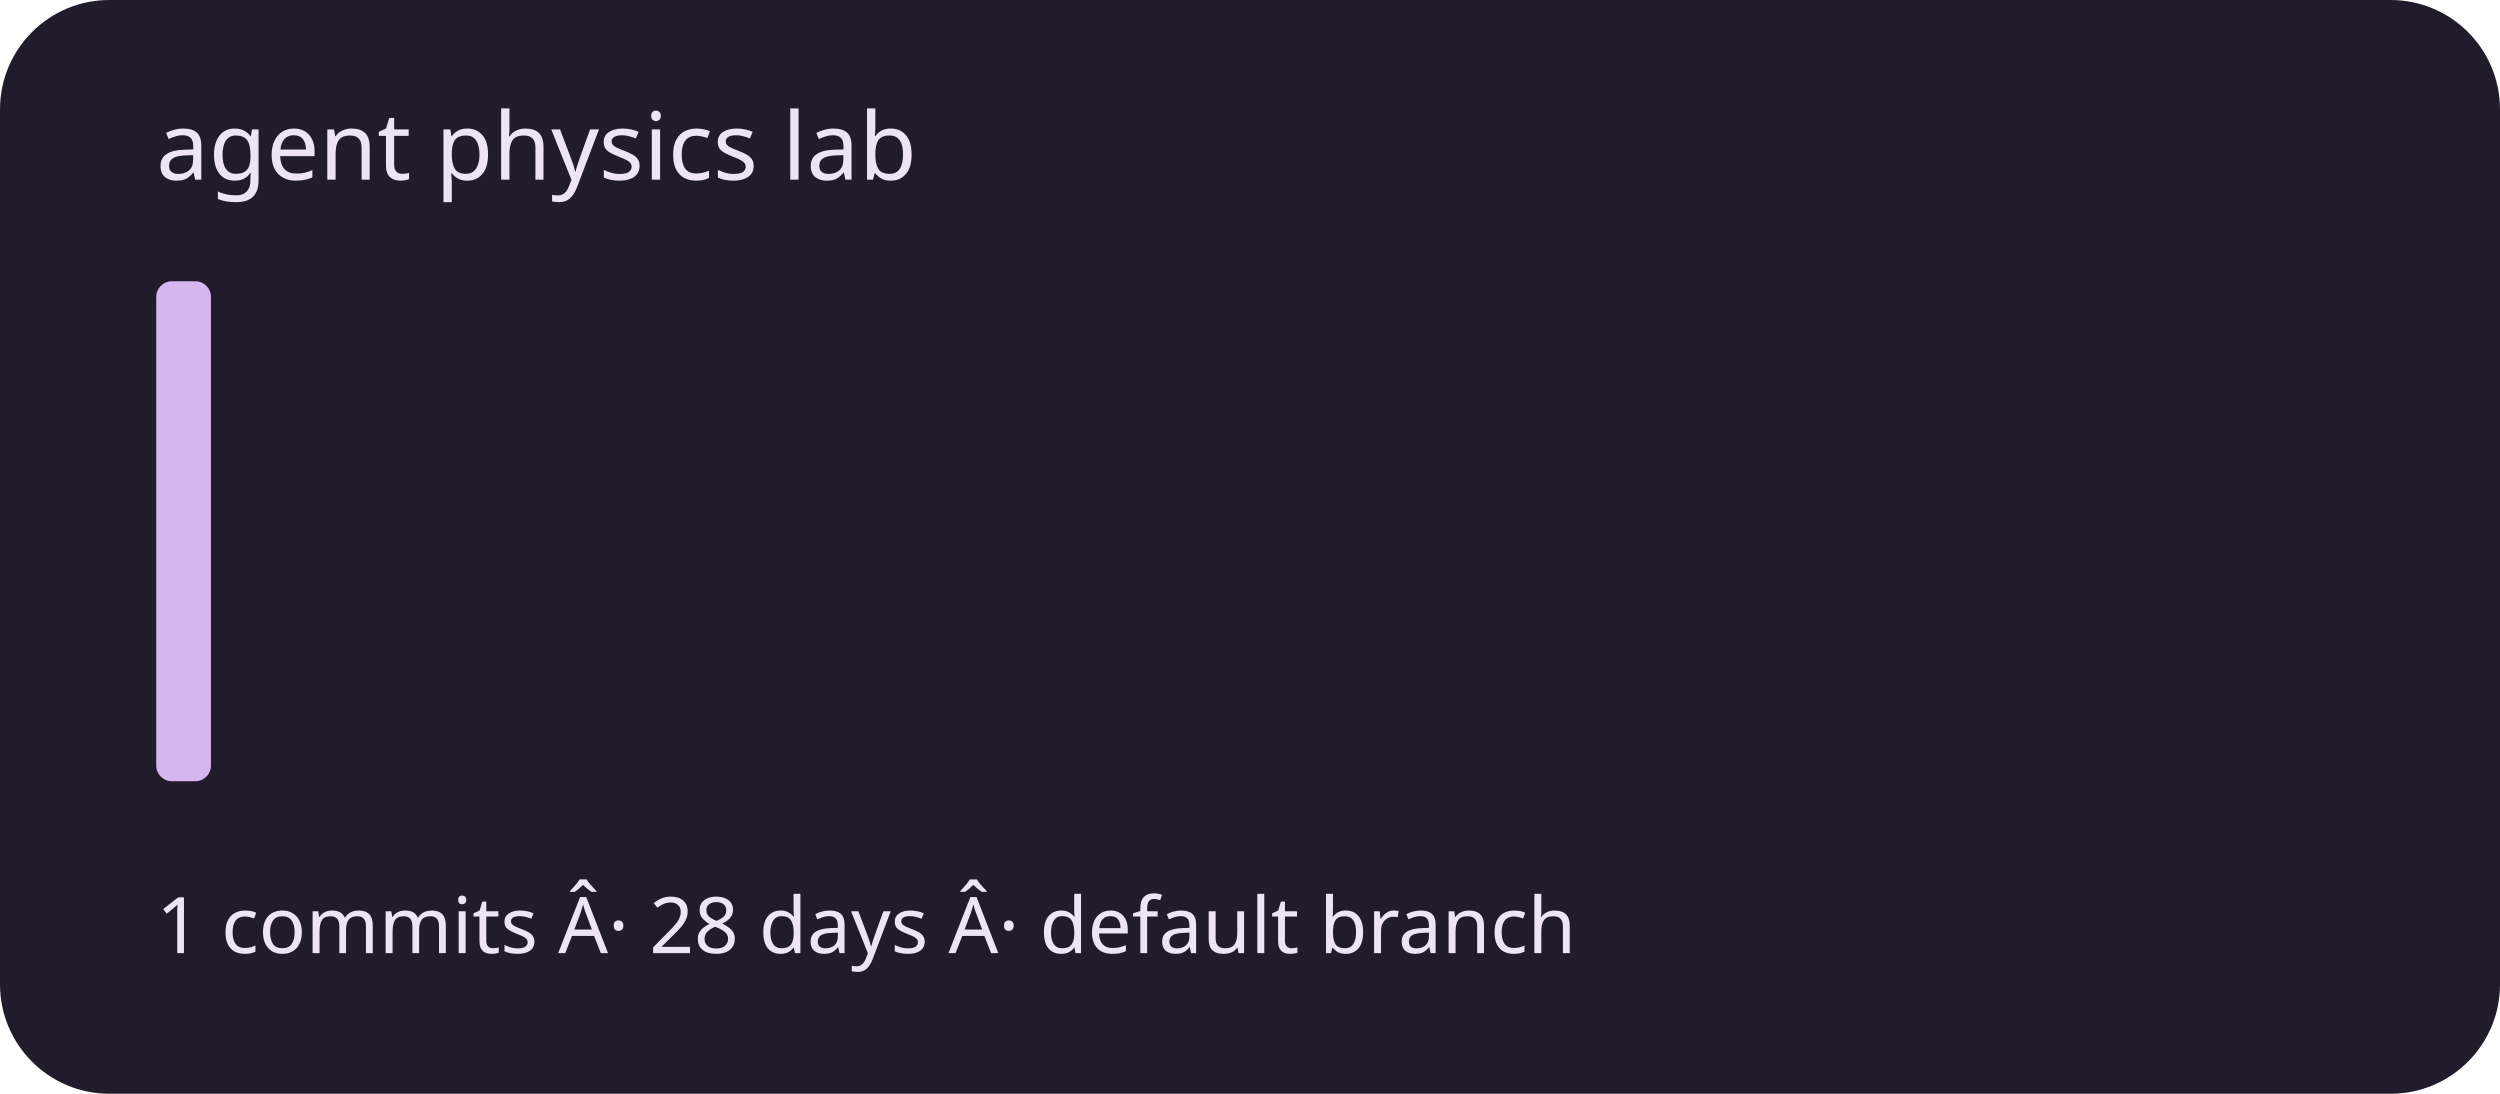
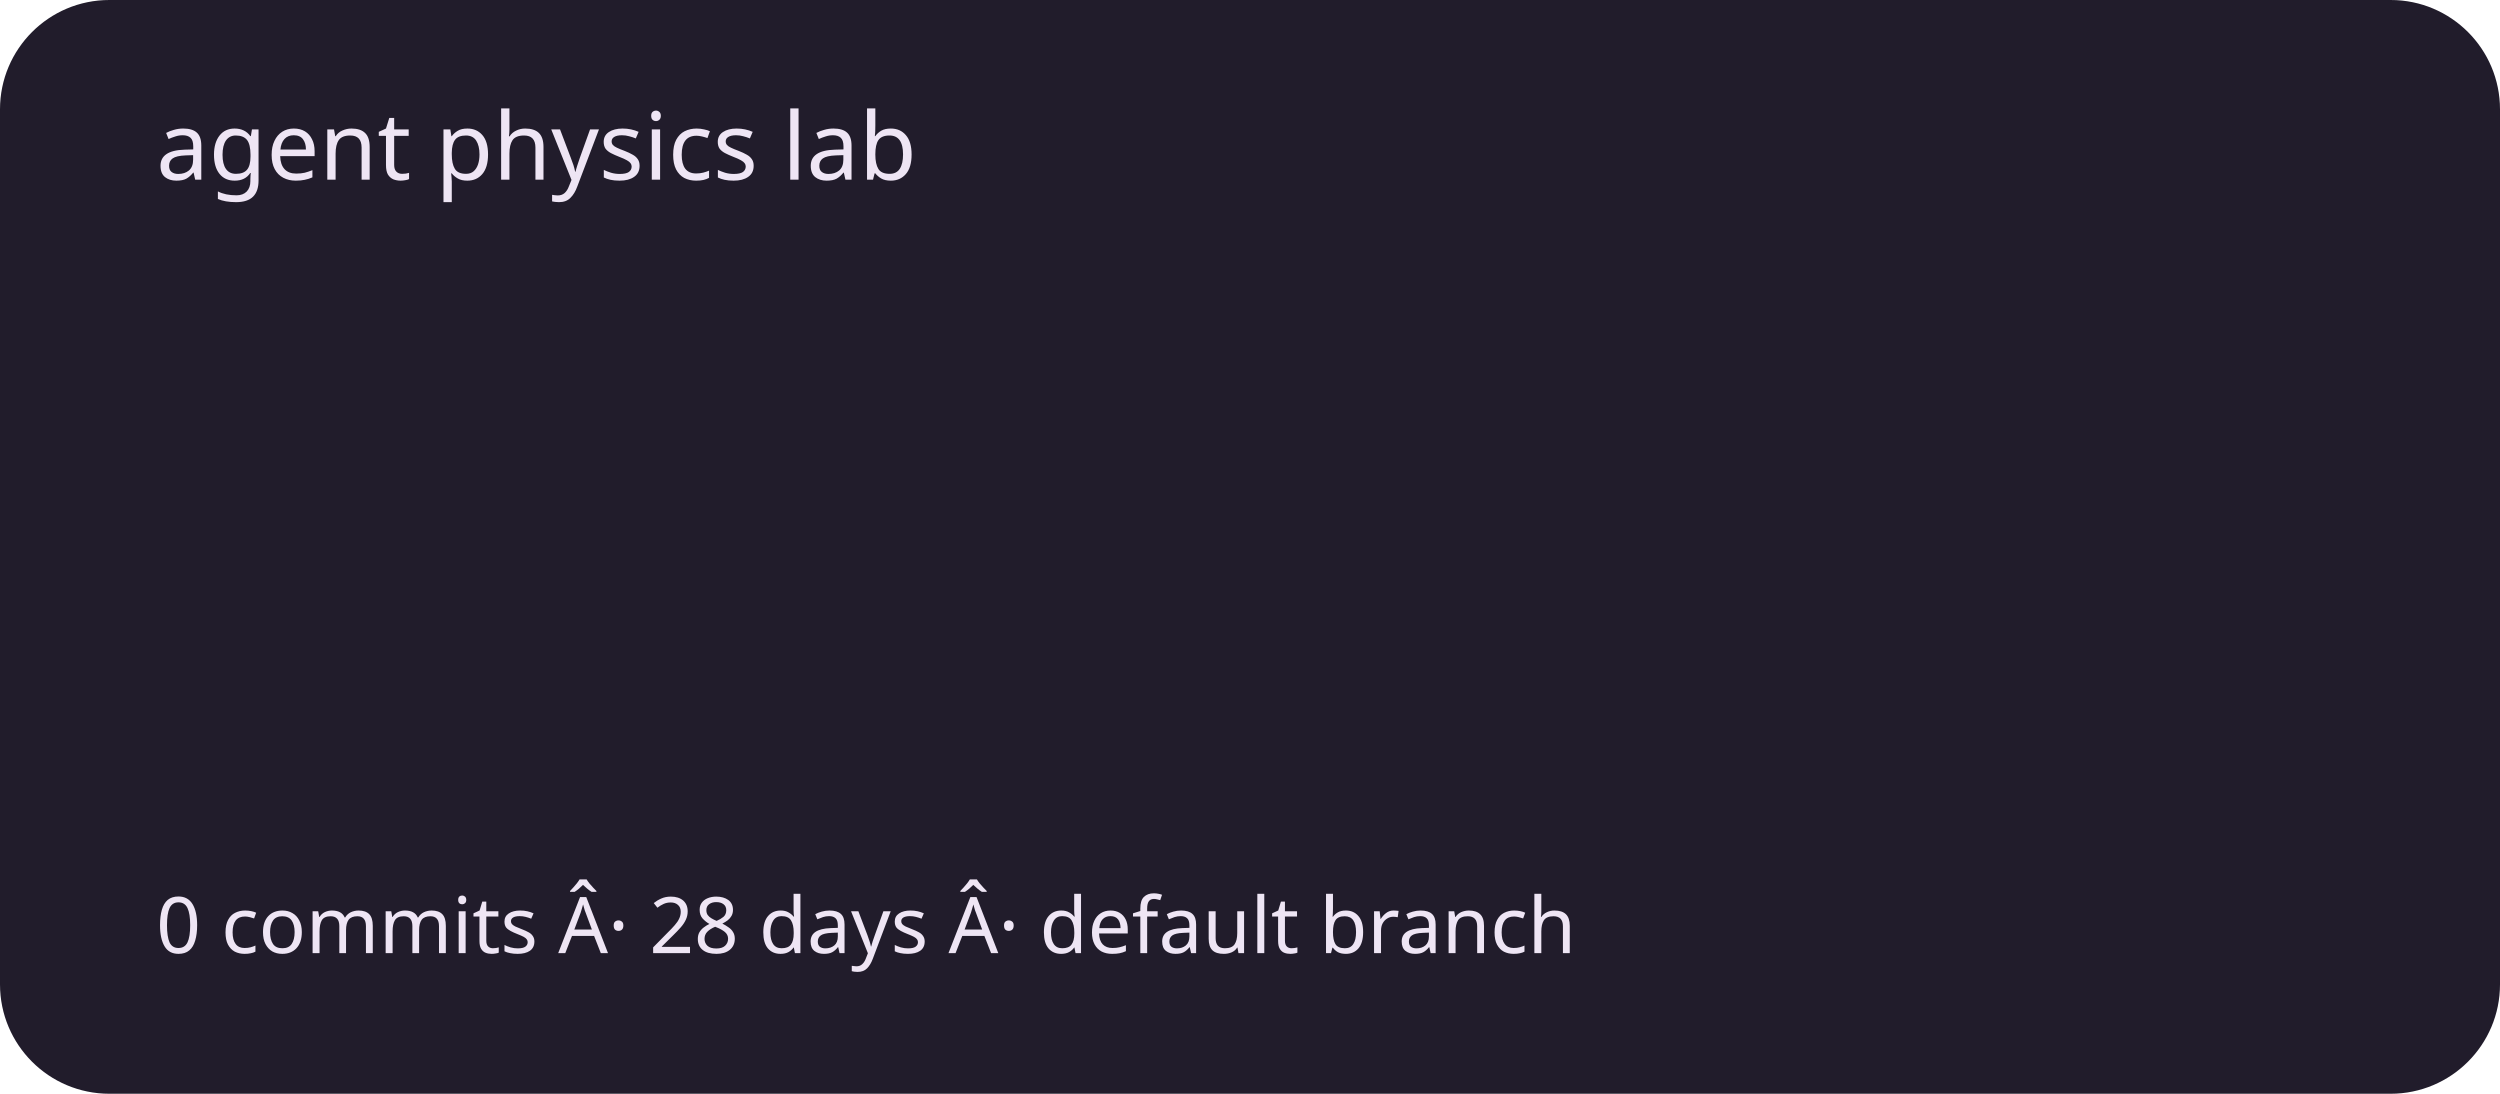
<svg xmlns="http://www.w3.org/2000/svg" viewBox="0 0 320 140" role="img" aria-labelledby="title description">
  <rect width="320" height="140" rx="14" fill="#211c2b" />
  <g fill="#d5b6ef">
-     <rect x="20" y="36" width="7" height="64" rx="2" />
+     <rect x="20" y="100" width="7" height="0" rx="2" />
    <rect x="30" y="100" width="7" height="0" rx="2" />
    <rect x="40" y="100" width="7" height="0" rx="2" />
    <rect x="50" y="100" width="7" height="0" rx="2" />
    <rect x="60" y="100" width="7" height="0" rx="2" />
    <rect x="70" y="100" width="7" height="0" rx="2" />
    <rect x="80" y="100" width="7" height="0" rx="2" />
    <rect x="90" y="100" width="7" height="0" rx="2" />
    <rect x="100" y="100" width="7" height="0" rx="2" />
    <rect x="110" y="100" width="7" height="0" rx="2" />
    <rect x="120" y="100" width="7" height="0" rx="2" />
    <rect x="130" y="100" width="7" height="0" rx="2" />
    <rect x="140" y="100" width="7" height="0" rx="2" />
    <rect x="150" y="100" width="7" height="0" rx="2" />
    <rect x="160" y="100" width="7" height="0" rx="2" />
    <rect x="170" y="100" width="7" height="0" rx="2" />
    <rect x="180" y="100" width="7" height="0" rx="2" />
    <rect x="190" y="100" width="7" height="0" rx="2" />
    <rect x="200" y="100" width="7" height="0" rx="2" />
    <rect x="210" y="100" width="7" height="0" rx="2" />
    <rect x="220" y="100" width="7" height="0" rx="2" />
    <rect x="230" y="100" width="7" height="0" rx="2" />
    <rect x="240" y="100" width="7" height="0" rx="2" />
    <rect x="250" y="100" width="7" height="0" rx="2" />
    <rect x="260" y="100" width="7" height="0" rx="2" />
    <rect x="270" y="100" width="7" height="0" rx="2" />
    <rect x="280" y="100" width="7" height="0" rx="2" />
    <rect x="290" y="100" width="7" height="0" rx="2" />
  </g>
  <g font-family="system-ui,sans-serif" fill="#eee5f4">
    <text x="20" y="23" font-size="12">agent physics lab</text>
-     <text x="20" y="122" font-size="10">1 commits Â· 28 days Â· default branch</text>
+     <text x="20" y="122" font-size="10">0 commits Â· 28 days Â· default branch</text>
  </g>
</svg>
